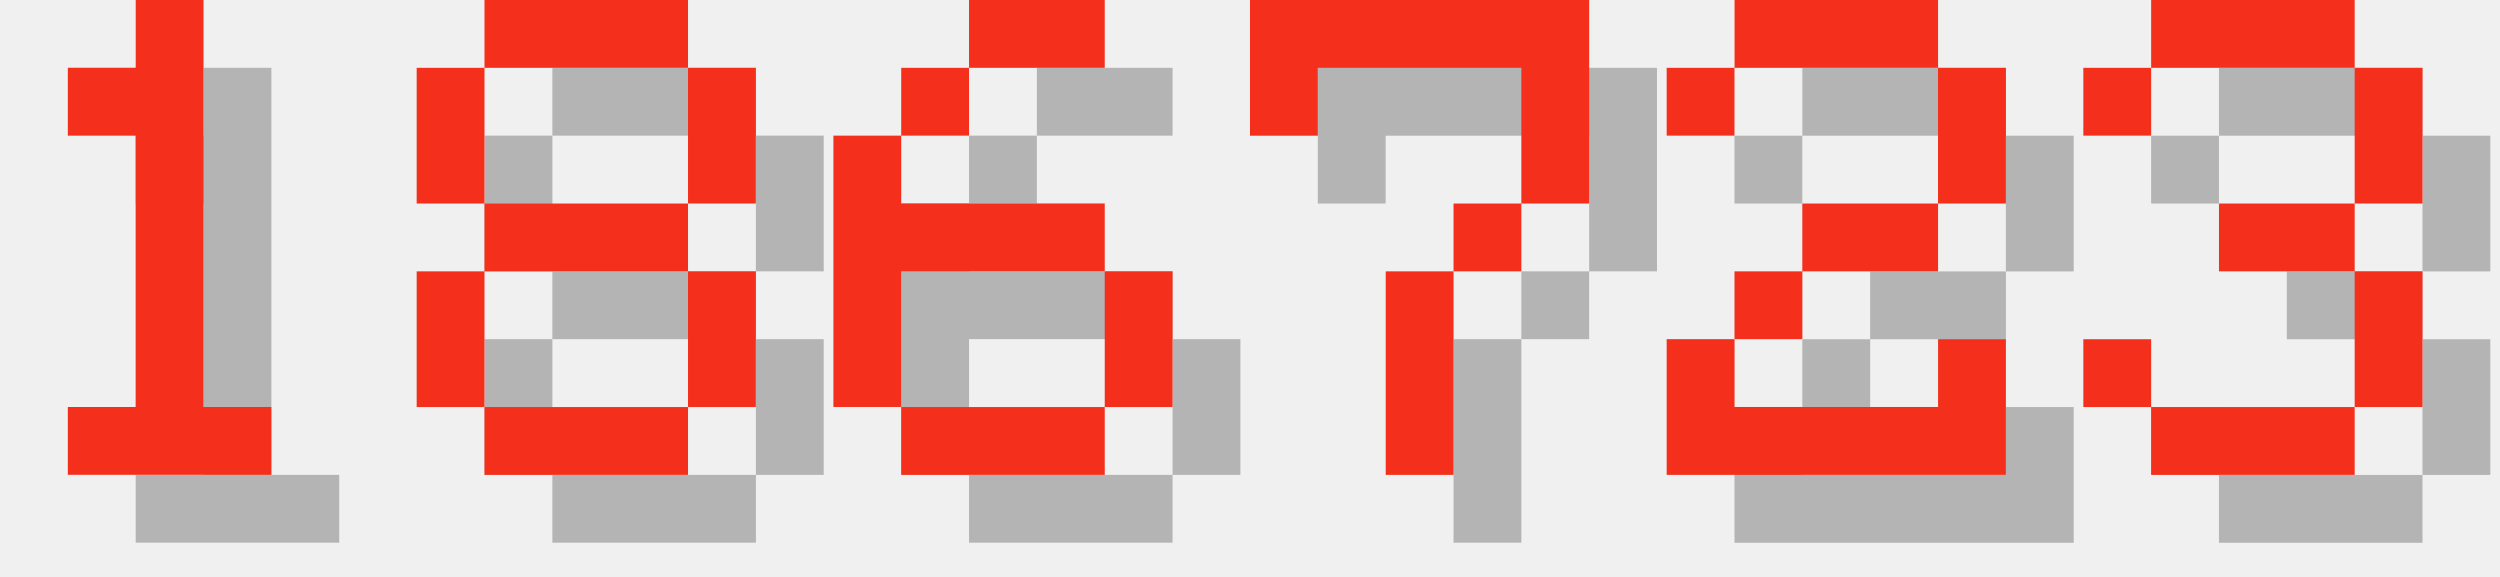
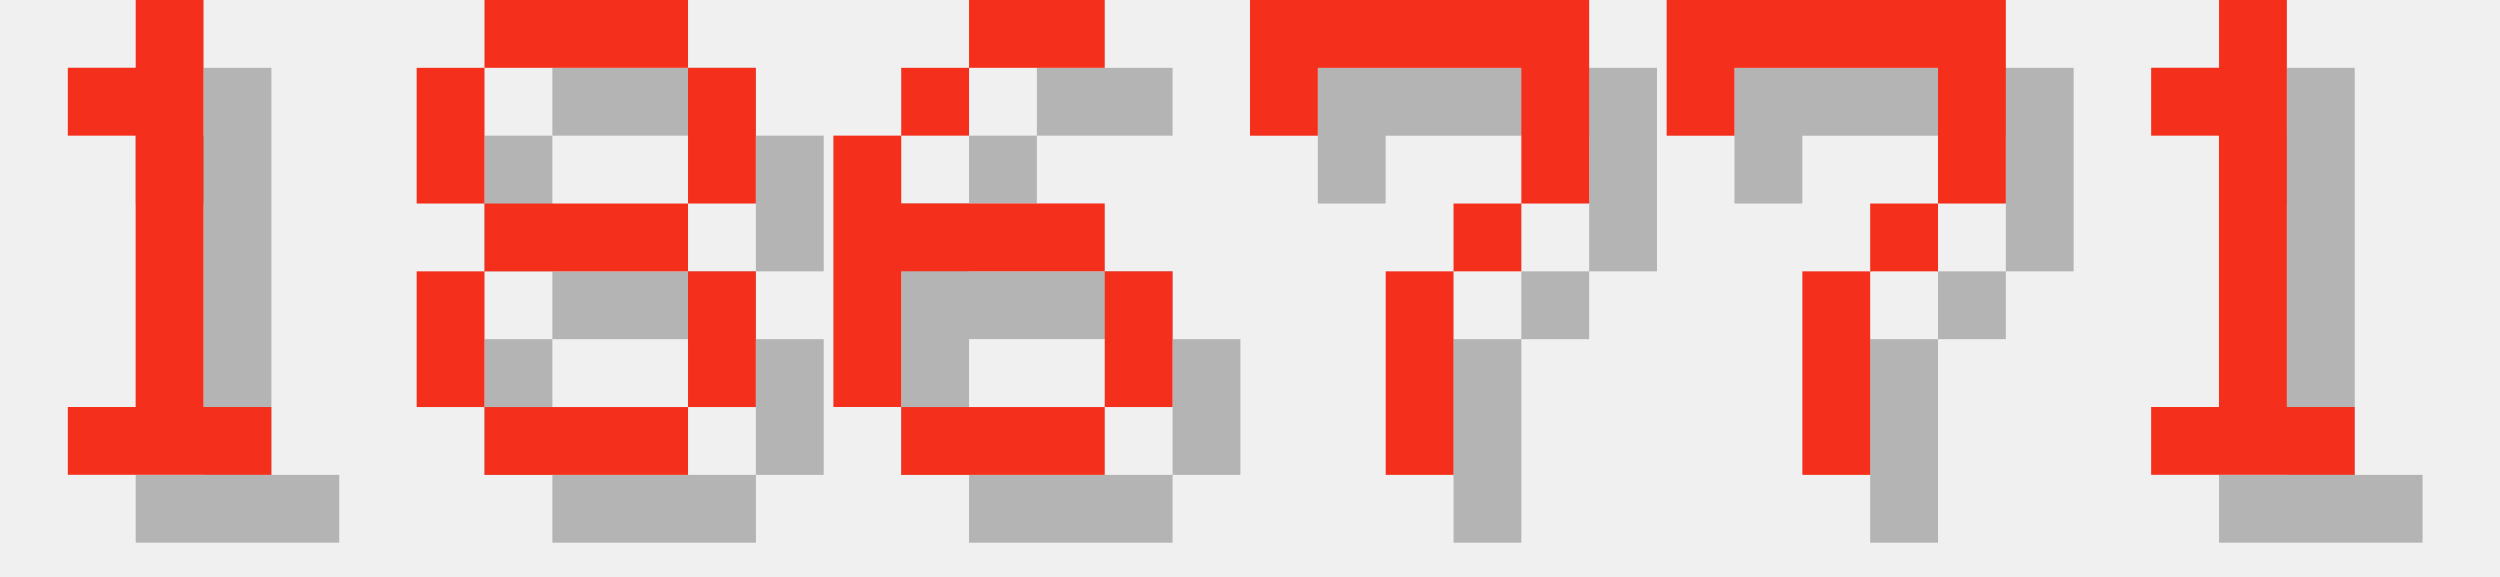
<svg xmlns="http://www.w3.org/2000/svg" version="1.1" width="156.0" height="36">
  <style>
        .text-foreground {
            fill: #F4301C;
        }
        .text-shadow {
            fill: #000000;
            fill-opacity: 0.25;
        }
    </style>
  <g class="digit" id="digit_1" transform="translate(0.0, 0), scale(4)">
    <path id="digit_1_shadow" class="text-shadow" d="m2.117 2.117v1.058h1.058v4.233h-1.058v1.058h3.175v-1.058h-1.058v-6.35h-1.058v1.058h-1.058z" fill-opacity=".5" style="paint-order:stroke fill markers" />
    <path id="digit_1_fg" class="text-foreground" d="m1.058 1.058v1.058h1.058v4.233h-1.058v1.058h3.175v-1.058h-1.058v-6.35h-1.058v1.058h-1.058z" fill="#fff" style="paint-order:stroke fill markers" />
  </g>
  <g class="digit" id="digit_8" transform="translate(26.0, 0), scale(4)">
    <path id="digit_8_shadow" class="text-shadow" d="m2.117 1.058v1.058h3.175v-1.058h-3.175zm3.175 1.058v2.117h1.058v-2.117h-1.058zm0 2.117h-3.175v1.058h3.175v-1.058zm0 1.058v2.117h1.058v-2.117h-1.058zm0 2.117h-3.175v1.058h3.175v-1.058zm-3.175 0v-2.117h-1.058v2.117h1.058zm0-3.175v-2.117h-1.058v2.117h1.058z" fill-opacity=".5" style="paint-order:stroke fill markers" />
    <path id="digit_8_fg" class="text-foreground" d="m1.058 0v1.058h3.175v-1.058h-3.175zm3.175 1.058v2.117h1.058v-2.117h-1.058zm0 2.117h-3.175v1.058h3.175v-1.058zm0 1.058v2.117h1.058v-2.117h-1.058zm0 2.117h-3.175v1.058h3.175v-1.058zm-3.175 0v-2.117h-1.058v2.117h1.058zm0-3.175v-2.117h-1.058v2.117h1.058z" fill="#fff" style="paint-order:stroke fill markers" />
  </g>
  <g class="digit" id="digit_6" transform="translate(52.0, 0), scale(4)">
    <path id="digit_6_shadow" class="text-shadow" d="m3.175 1.058v1.058h2.117v-1.058h-2.117zm0 1.058h-1.058v1.058h1.058v-1.058zm-1.058 1.058h-1.058v4.233h1.058v-2.117h3.175v-1.058h-3.175v-1.058zm3.175 2.117v2.117h1.058v-2.117h-1.058zm0 2.117h-3.175v1.058h3.175v-1.058z" fill-opacity=".5" style="paint-order:stroke fill markers" />
    <path id="digit_6_fg" class="text-foreground" d="m2.117 0v1.058h2.117v-1.058h-2.117zm0 1.058h-1.058v1.058h1.058v-1.058zm-1.058 1.058h-1.058v4.233h1.058v-2.117h3.175v-1.058h-3.175v-1.058zm3.175 2.117v2.117h1.058v-2.117h-1.058zm0 2.117h-3.175v1.058h3.175v-1.058z" fill="#fff" style="paint-order:stroke fill markers" />
  </g>
  <g class="digit" id="digit_7" transform="translate(78.0, 0), scale(4)">
    <path id="digit_7_shadow" class="text-shadow" d="m1.058 1.058 2e-6 2.117h1.058v-1.058h3.175v1.058l2e-7 1.058h-1.058v1.058h-1.058l4e-7 3.175 1.058 1e-7v-3.175h1.058v-1.058h1.058l5e-7 -1.058v-2.117z" fill-opacity=".5" style="paint-order:stroke fill markers" />
    <path id="digit_7_fg" class="text-foreground" d="m0 0 2e-6 2.117h1.058v-1.058h3.175v1.058l2e-7 1.058h-1.058v1.058h-1.058l4e-7 3.175 1.058 1e-7v-3.175h1.058v-1.058h1.058l5e-7 -1.058v-2.117z" fill="#fff" style="paint-order:stroke fill markers" />
  </g>
-   <g class="digit" id="digit_2" transform="translate(104.0, 0), scale(4)">
-     <path id="digit_2_shadow" class="text-shadow" d="m1.058 2.117v1.058h1.058v-1.058h3.175v2.117h-2.117v1.058h-1.058v1.058h-1.058v2.117h5.292v-2.117h-1.058v1.058h-3.175v-1.058h1.058v-1.058h2.117v-1.058h1.058v-2.117h-1.058v-1.058h-3.175v1.058h-1.058z" fill-opacity=".5" style="paint-order:stroke fill markers" />
-     <path id="digit_2_fg" class="text-foreground" d="m0 1.058v1.058h1.058v-1.058h3.175v2.117h-2.117v1.058h-1.058v1.058h-1.058v2.117h5.292v-2.117h-1.058v1.058h-3.175v-1.058h1.058v-1.058h2.117v-1.058h1.058v-2.117h-1.058v-1.058h-3.175v1.058h-1.058z" fill="#fff" style="paint-order:stroke fill markers" />
+   <g class="digit" id="digit_7" transform="translate(104.0, 0), scale(4)">
+     <path id="digit_7_shadow" class="text-shadow" d="m1.058 1.058 2e-6 2.117h1.058v-1.058h3.175v1.058l2e-7 1.058h-1.058v1.058h-1.058l4e-7 3.175 1.058 1e-7v-3.175h1.058v-1.058h1.058l5e-7 -1.058v-2.117z" fill-opacity=".5" style="paint-order:stroke fill markers" />
+     <path id="digit_7_fg" class="text-foreground" d="m0 0 2e-6 2.117h1.058v-1.058h3.175v1.058l2e-7 1.058h-1.058v1.058h-1.058l4e-7 3.175 1.058 1e-7v-3.175h1.058v-1.058h1.058l5e-7 -1.058v-2.117z" fill="#fff" style="paint-order:stroke fill markers" />
  </g>
-   <g class="digit" id="digit_3" transform="translate(130.0, 0), scale(4)">
-     <path id="digit_3_shadow" class="text-shadow" d="m1.058 2.117v1.058h1.058v-1.058h3.175v2.117h-2.117v1.058h2.117v2.117h-3.175v-1.058h-1.058v1.058h1.058v1.058h3.175v-1.058h1.058v-2.117h-1.058v-1.058h1.058v-2.117h-1.058v-1.058h-3.175v1.058h-1.058z" fill-opacity=".5" style="paint-order:stroke fill markers" />
-     <path id="digit_3_fg" class="text-foreground" d="m0 1.058v1.058h1.058v-1.058h3.175v2.117h-2.117v1.058h2.117v2.117h-3.175v-1.058h-1.058v1.058h1.058v1.058h3.175v-1.058h1.058v-2.117h-1.058v-1.058h1.058v-2.117h-1.058v-1.058h-3.175v1.058h-1.058z" fill="#fff" style="paint-order:stroke fill markers" />
+   <g class="digit" id="digit_1" transform="translate(130.0, 0), scale(4)">
+     <path id="digit_1_shadow" class="text-shadow" d="m2.117 2.117v1.058h1.058v4.233h-1.058v1.058h3.175v-1.058h-1.058v-6.35h-1.058v1.058h-1.058z" fill-opacity=".5" style="paint-order:stroke fill markers" />
+     <path id="digit_1_fg" class="text-foreground" d="m1.058 1.058v1.058h1.058v4.233h-1.058v1.058h3.175v-1.058h-1.058v-6.35h-1.058v1.058h-1.058z" fill="#fff" style="paint-order:stroke fill markers" />
  </g>
</svg>
